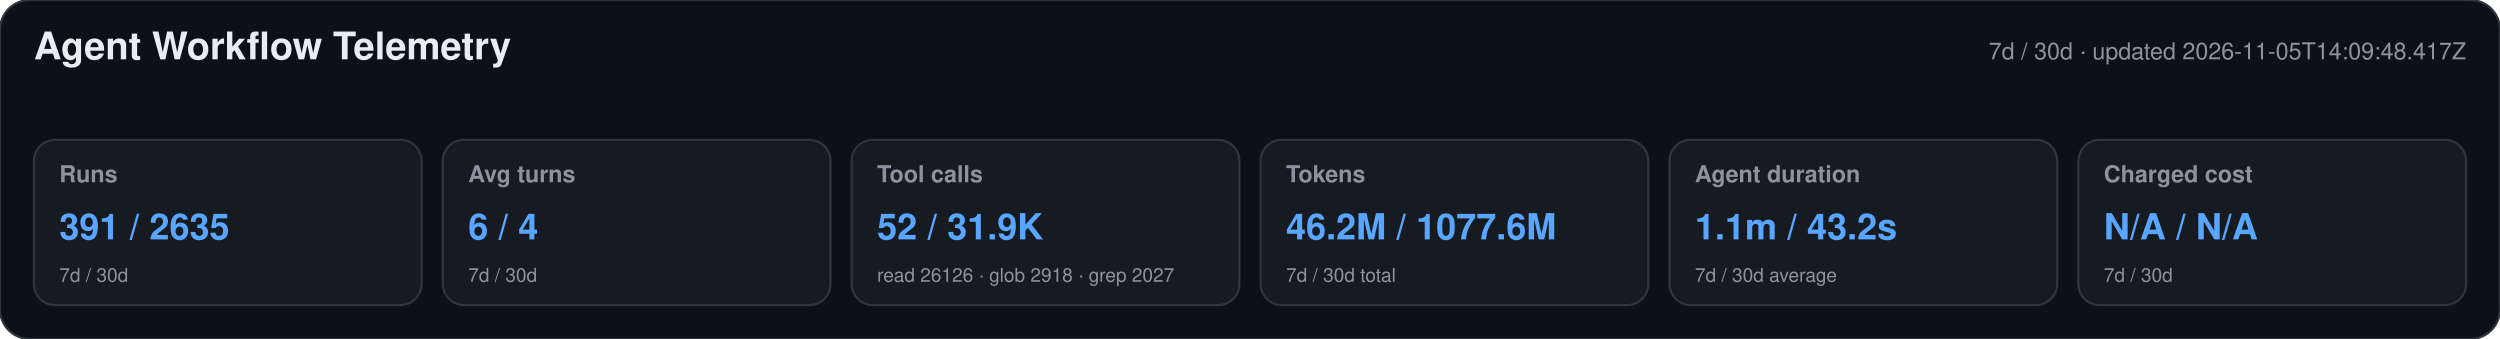
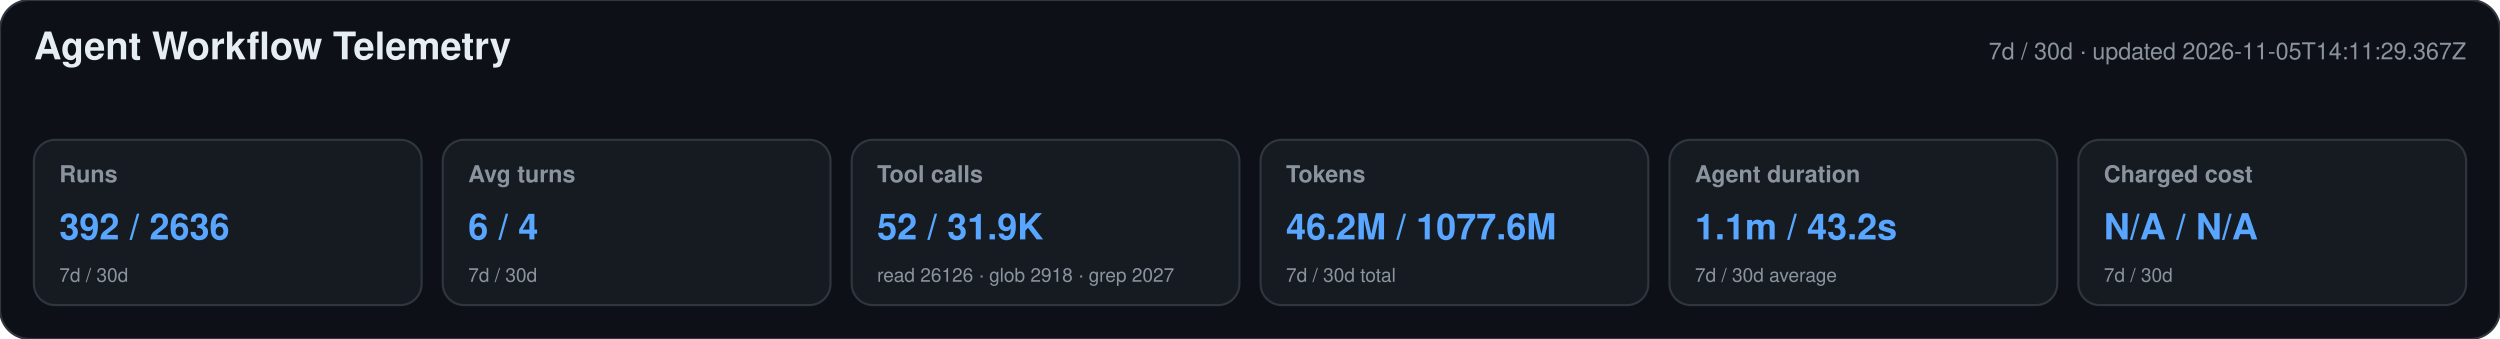
<svg xmlns="http://www.w3.org/2000/svg" width="1180" height="160" viewBox="0 0 1180 160" role="img" aria-labelledby="title desc">
  <style>text{font-family:-apple-system,BlinkMacSystemFont,"Segoe UI",Helvetica,Arial,sans-serif}.heading{font-size:18px;font-weight:650;fill:#e6edf3}.meta,.label,.secondary{fill:#8b949e}.meta,.label{font-size:11px}.label{font-weight:600}.primary{font-size:17px;font-weight:700;fill:#58a6ff}.secondary{font-size:9px}</style>
  <rect width="1180" height="160" rx="14" fill="#0d1117" stroke="#30363d" />
  <text x="16" y="28" class="heading">Agent Workflow Telemetry</text>
-   <text x="1164" y="28" text-anchor="end" class="meta">7d / 30d · updated 2026-11-05T14:09:48.417Z</text>
+   <text x="1164" y="28" text-anchor="end" class="meta">7d / 30d · updated 2026-11-05T14:11:29.367Z</text>
  <g>
    <rect x="16" y="66" width="183" height="78" rx="10" fill="#161b22" stroke="#30363d" />
    <text x="28" y="86" class="label">Runs</text>
-     <text x="28" y="113" class="primary">391 / 2635</text>
+     <text x="28" y="113" class="primary">392 / 2636</text>
    <text x="28" y="133" class="secondary">7d / 30d</text>
  </g>
  <g>
    <rect x="209" y="66" width="183" height="78" rx="10" fill="#161b22" stroke="#30363d" />
    <text x="221" y="86" class="label">Avg turns</text>
    <text x="221" y="113" class="primary">6 / 4</text>
    <text x="221" y="133" class="secondary">7d / 30d</text>
  </g>
  <g>
    <rect x="402" y="66" width="183" height="78" rx="10" fill="#161b22" stroke="#30363d" />
    <text x="414" y="86" class="label">Tool calls</text>
    <text x="414" y="113" class="primary">52 / 31.9K</text>
    <text x="414" y="133" class="secondary">read 26126 · glob 2918 · grep 2027</text>
  </g>
  <g>
    <rect x="595" y="66" width="183" height="78" rx="10" fill="#161b22" stroke="#30363d" />
    <text x="607" y="86" class="label">Tokens</text>
    <text x="607" y="113" class="primary">46.2M / 1077.6M</text>
    <text x="607" y="133" class="secondary">7d / 30d total</text>
  </g>
  <g>
    <rect x="788" y="66" width="183" height="78" rx="10" fill="#161b22" stroke="#30363d" />
    <text x="800" y="86" class="label">Agent duration</text>
    <text x="800" y="113" class="primary">1.1m / 43.2s</text>
    <text x="800" y="133" class="secondary">7d / 30d average</text>
  </g>
  <g>
    <rect x="981" y="66" width="183" height="78" rx="10" fill="#161b22" stroke="#30363d" />
    <text x="993" y="86" class="label">Charged cost</text>
    <text x="993" y="113" class="primary">N/A / N/A</text>
    <text x="993" y="133" class="secondary">7d / 30d</text>
  </g>
</svg>
